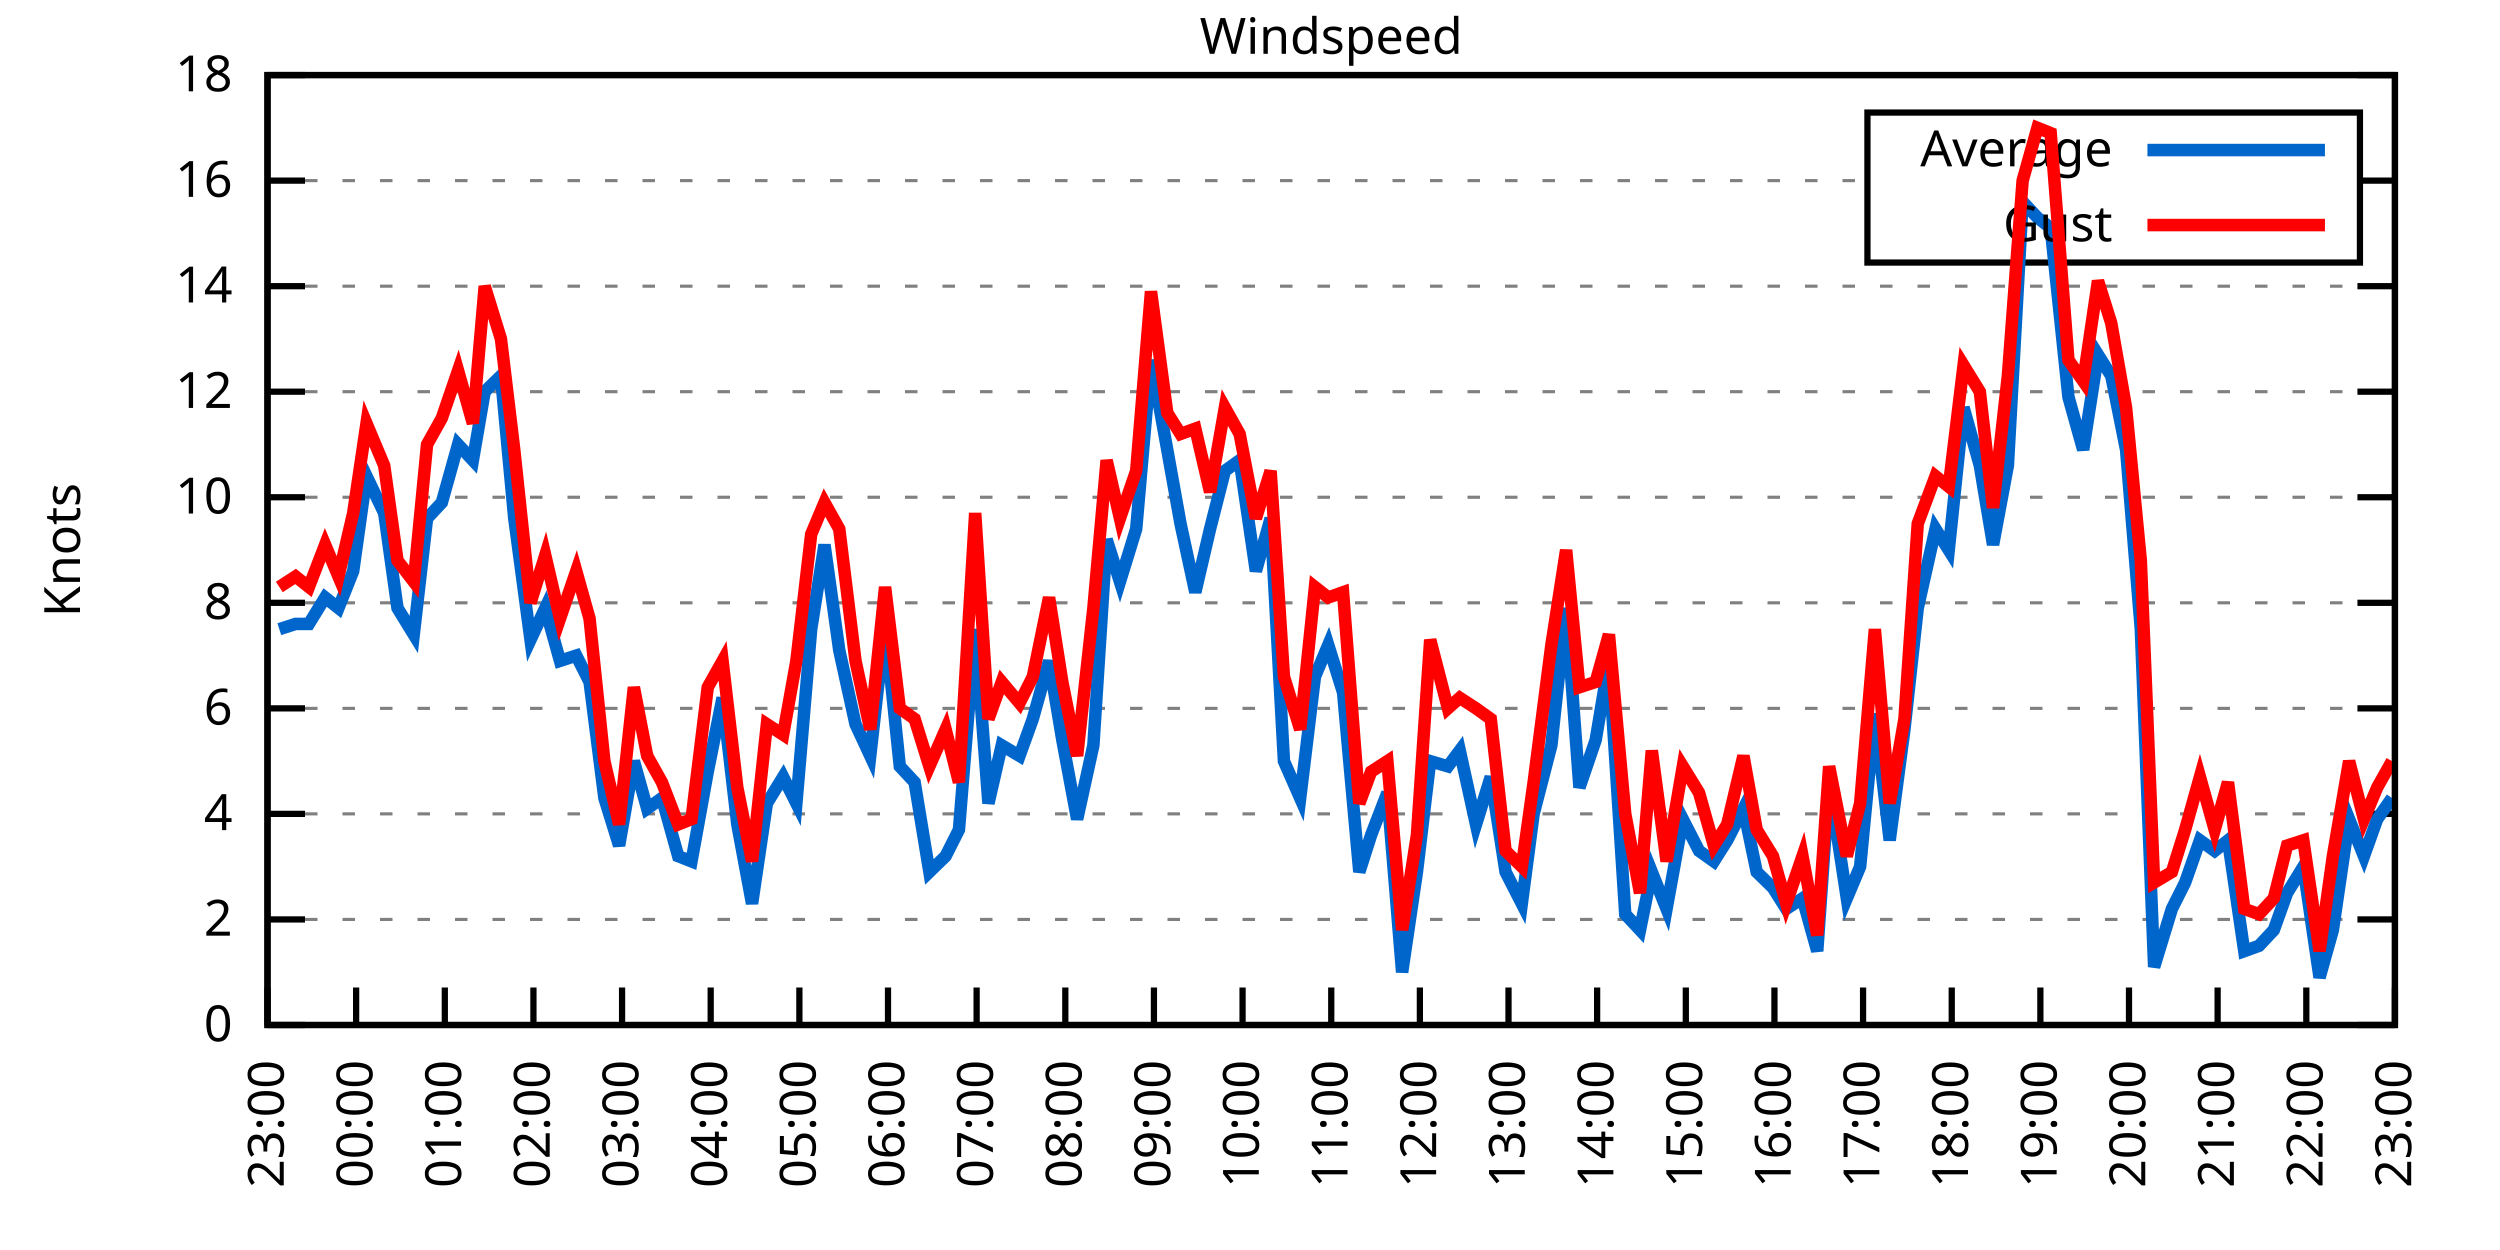
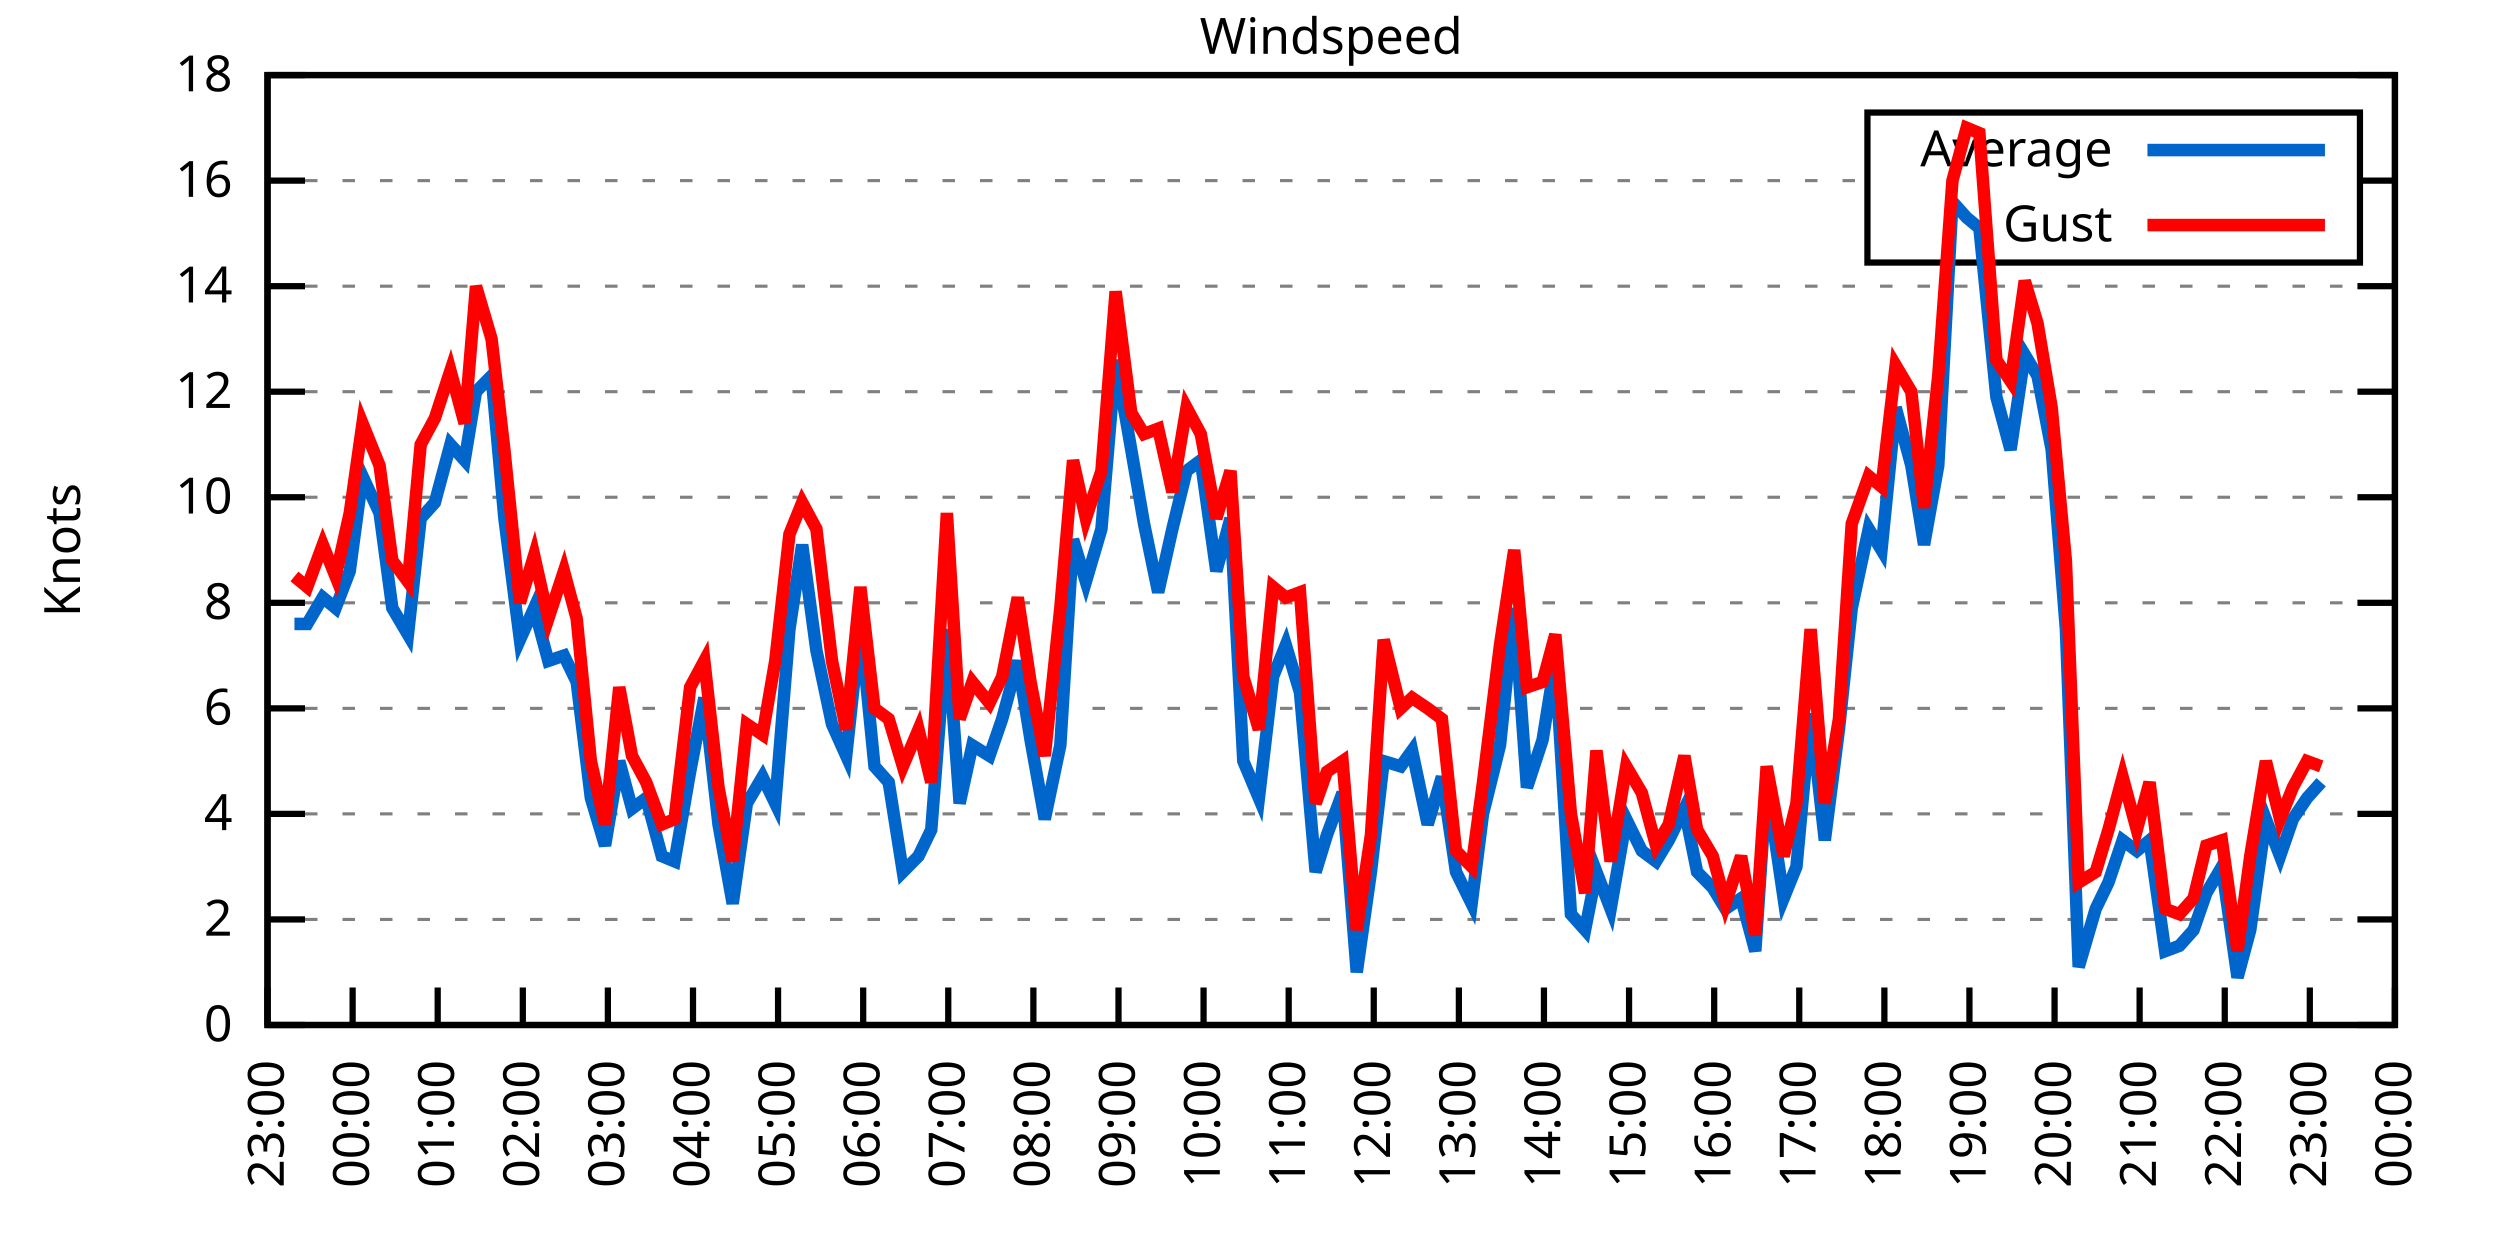
<svg xmlns="http://www.w3.org/2000/svg" xmlns:xlink="http://www.w3.org/1999/xlink" width="400" height="200" viewBox="0 0 400 200">
  <g id="gnuplot_canvas">
    <rect x="0" y="0" width="400" height="200" fill="none" />
    <defs>
      <circle id="gpDot" r="0.5" stroke-width="0.5" stroke="currentColor" />
      <path id="gpPt0" stroke-width="0.333" stroke="currentColor" d="M-1,0 h2 M0,-1 v2" />
      <path id="gpPt1" stroke-width="0.333" stroke="currentColor" d="M-1,-1 L1,1 M1,-1 L-1,1" />
      <path id="gpPt2" stroke-width="0.333" stroke="currentColor" d="M-1,0 L1,0 M0,-1 L0,1 M-1,-1 L1,1 M-1,1 L1,-1" />
      <rect id="gpPt3" stroke-width="0.333" stroke="currentColor" x="-1" y="-1" width="2" height="2" />
      <rect id="gpPt4" stroke-width="0.333" stroke="currentColor" fill="currentColor" x="-1" y="-1" width="2" height="2" />
      <circle id="gpPt5" stroke-width="0.333" stroke="currentColor" cx="0" cy="0" r="1" />
      <use xlink:href="#gpPt5" id="gpPt6" fill="currentColor" stroke="none" />
      <path id="gpPt7" stroke-width="0.333" stroke="currentColor" d="M0,-1.33 L-1.33,0.67 L1.33,0.67 z" />
      <use xlink:href="#gpPt7" id="gpPt8" fill="currentColor" stroke="none" />
      <use xlink:href="#gpPt7" id="gpPt9" stroke="currentColor" transform="rotate(180)" />
      <use xlink:href="#gpPt9" id="gpPt10" fill="currentColor" stroke="none" />
      <use xlink:href="#gpPt3" id="gpPt11" stroke="currentColor" transform="rotate(45)" />
      <use xlink:href="#gpPt11" id="gpPt12" fill="currentColor" stroke="none" />
      <path id="gpPt13" stroke-width="0.333" stroke="currentColor" d="M0,1.330 L1.265,0.411 L0.782,-1.067 L-0.782,-1.076 L-1.265,0.411 z" />
      <use xlink:href="#gpPt13" id="gpPt14" fill="currentColor" stroke="none" />
      <filter id="textbox" filterUnits="objectBoundingBox" x="0" y="0" height="1" width="1">
        <feFlood flood-color="white" flood-opacity="1" result="bgnd" />
        <feComposite in="SourceGraphic" in2="bgnd" operator="atop" />
      </filter>
      <filter id="greybox" filterUnits="objectBoundingBox" x="0" y="0" height="1" width="1">
        <feFlood flood-color="lightgrey" flood-opacity="1" result="grey" />
        <feComposite in="SourceGraphic" in2="grey" operator="atop" />
      </filter>
    </defs>
    <g fill="none" color="white" stroke="currentColor" stroke-width="1.00" stroke-linecap="butt" stroke-linejoin="miter">
</g>
    <g fill="none" color="black" stroke="currentColor" stroke-width="1.00" stroke-linecap="butt" stroke-linejoin="miter">
      <g stroke="none" shape-rendering="crispEdges">
        <polygon fill="rgb(255, 255, 255)" points="42.80,164.00 383.18,164.00 383.18,12.02 42.80,12.02 " />
      </g>
    </g>
    <g fill="none" color="black" stroke="currentColor" stroke-width="1.00" stroke-linecap="butt" stroke-linejoin="miter">
</g>
    <g fill="none" color="black" stroke="black" stroke-width="0.50" stroke-linecap="butt" stroke-linejoin="miter">
</g>
    <g fill="none" color="gray" stroke="currentColor" stroke-width="0.50" stroke-linecap="butt" stroke-linejoin="miter">
      <path stroke="gray" stroke-dasharray="2,4" class="gridline" d="M42.80,164.00 L383.19,164.00  " />
    </g>
    <g fill="none" color="gray" stroke="gray" stroke-width="1.00" stroke-linecap="butt" stroke-linejoin="miter">
</g>
    <g fill="none" color="black" stroke="currentColor" stroke-width="1.00" stroke-linecap="butt" stroke-linejoin="miter">
      <path stroke="black" d="M42.80,164.00 L48.80,164.00 M383.19,164.00 L377.19,164.00  " />
      <g transform="translate(37.20,166.60)" stroke="none" fill="black" font-family="Sans" font-size="8.00" text-anchor="end">
        <text>
          <tspan font-family="Sans"> 0</tspan>
        </text>
      </g>
    </g>
    <g fill="none" color="black" stroke="currentColor" stroke-width="1.00" stroke-linecap="butt" stroke-linejoin="miter">
</g>
    <g fill="none" color="black" stroke="black" stroke-width="0.50" stroke-linecap="butt" stroke-linejoin="miter">
</g>
    <g fill="none" color="gray" stroke="currentColor" stroke-width="0.50" stroke-linecap="butt" stroke-linejoin="miter">
      <path stroke="gray" stroke-dasharray="2,4" class="gridline" d="M42.80,147.11 L383.19,147.11  " />
    </g>
    <g fill="none" color="gray" stroke="gray" stroke-width="1.00" stroke-linecap="butt" stroke-linejoin="miter">
</g>
    <g fill="none" color="black" stroke="currentColor" stroke-width="1.00" stroke-linecap="butt" stroke-linejoin="miter">
      <path stroke="black" d="M42.80,147.11 L48.80,147.11 M383.19,147.11 L377.19,147.11  " />
      <g transform="translate(37.20,149.71)" stroke="none" fill="black" font-family="Sans" font-size="8.00" text-anchor="end">
        <text>
          <tspan font-family="Sans"> 2</tspan>
        </text>
      </g>
    </g>
    <g fill="none" color="black" stroke="currentColor" stroke-width="1.00" stroke-linecap="butt" stroke-linejoin="miter">
</g>
    <g fill="none" color="black" stroke="black" stroke-width="0.50" stroke-linecap="butt" stroke-linejoin="miter">
</g>
    <g fill="none" color="gray" stroke="currentColor" stroke-width="0.50" stroke-linecap="butt" stroke-linejoin="miter">
      <path stroke="gray" stroke-dasharray="2,4" class="gridline" d="M42.80,130.22 L383.19,130.22  " />
    </g>
    <g fill="none" color="gray" stroke="gray" stroke-width="1.00" stroke-linecap="butt" stroke-linejoin="miter">
</g>
    <g fill="none" color="black" stroke="currentColor" stroke-width="1.00" stroke-linecap="butt" stroke-linejoin="miter">
      <path stroke="black" d="M42.80,130.22 L48.80,130.22 M383.19,130.22 L377.19,130.22  " />
      <g transform="translate(37.20,132.82)" stroke="none" fill="black" font-family="Sans" font-size="8.00" text-anchor="end">
        <text>
          <tspan font-family="Sans"> 4</tspan>
        </text>
      </g>
    </g>
    <g fill="none" color="black" stroke="currentColor" stroke-width="1.00" stroke-linecap="butt" stroke-linejoin="miter">
</g>
    <g fill="none" color="black" stroke="black" stroke-width="0.50" stroke-linecap="butt" stroke-linejoin="miter">
</g>
    <g fill="none" color="gray" stroke="currentColor" stroke-width="0.50" stroke-linecap="butt" stroke-linejoin="miter">
      <path stroke="gray" stroke-dasharray="2,4" class="gridline" d="M42.80,113.34 L383.19,113.34  " />
    </g>
    <g fill="none" color="gray" stroke="gray" stroke-width="1.00" stroke-linecap="butt" stroke-linejoin="miter">
</g>
    <g fill="none" color="black" stroke="currentColor" stroke-width="1.00" stroke-linecap="butt" stroke-linejoin="miter">
      <path stroke="black" d="M42.80,113.34 L48.80,113.34 M383.19,113.34 L377.19,113.34  " />
      <g transform="translate(37.20,115.94)" stroke="none" fill="black" font-family="Sans" font-size="8.00" text-anchor="end">
        <text>
          <tspan font-family="Sans"> 6</tspan>
        </text>
      </g>
    </g>
    <g fill="none" color="black" stroke="currentColor" stroke-width="1.00" stroke-linecap="butt" stroke-linejoin="miter">
</g>
    <g fill="none" color="black" stroke="black" stroke-width="0.50" stroke-linecap="butt" stroke-linejoin="miter">
</g>
    <g fill="none" color="gray" stroke="currentColor" stroke-width="0.50" stroke-linecap="butt" stroke-linejoin="miter">
      <path stroke="gray" stroke-dasharray="2,4" class="gridline" d="M42.80,96.45 L383.19,96.45  " />
    </g>
    <g fill="none" color="gray" stroke="gray" stroke-width="1.00" stroke-linecap="butt" stroke-linejoin="miter">
</g>
    <g fill="none" color="black" stroke="currentColor" stroke-width="1.00" stroke-linecap="butt" stroke-linejoin="miter">
      <path stroke="black" d="M42.80,96.45 L48.80,96.45 M383.19,96.45 L377.19,96.45  " />
      <g transform="translate(37.20,99.05)" stroke="none" fill="black" font-family="Sans" font-size="8.00" text-anchor="end">
        <text>
          <tspan font-family="Sans"> 8</tspan>
        </text>
      </g>
    </g>
    <g fill="none" color="black" stroke="currentColor" stroke-width="1.00" stroke-linecap="butt" stroke-linejoin="miter">
</g>
    <g fill="none" color="black" stroke="black" stroke-width="0.50" stroke-linecap="butt" stroke-linejoin="miter">
</g>
    <g fill="none" color="gray" stroke="currentColor" stroke-width="0.50" stroke-linecap="butt" stroke-linejoin="miter">
      <path stroke="gray" stroke-dasharray="2,4" class="gridline" d="M42.80,79.56 L383.19,79.56  " />
    </g>
    <g fill="none" color="gray" stroke="gray" stroke-width="1.00" stroke-linecap="butt" stroke-linejoin="miter">
</g>
    <g fill="none" color="black" stroke="currentColor" stroke-width="1.00" stroke-linecap="butt" stroke-linejoin="miter">
      <path stroke="black" d="M42.80,79.56 L48.80,79.56 M383.19,79.56 L377.19,79.56  " />
      <g transform="translate(37.20,82.16)" stroke="none" fill="black" font-family="Sans" font-size="8.00" text-anchor="end">
        <text>
          <tspan font-family="Sans"> 10</tspan>
        </text>
      </g>
    </g>
    <g fill="none" color="black" stroke="currentColor" stroke-width="1.00" stroke-linecap="butt" stroke-linejoin="miter">
</g>
    <g fill="none" color="black" stroke="black" stroke-width="0.50" stroke-linecap="butt" stroke-linejoin="miter">
</g>
    <g fill="none" color="gray" stroke="currentColor" stroke-width="0.50" stroke-linecap="butt" stroke-linejoin="miter">
      <path stroke="gray" stroke-dasharray="2,4" class="gridline" d="M42.80,62.67 L383.19,62.67  " />
    </g>
    <g fill="none" color="gray" stroke="gray" stroke-width="1.00" stroke-linecap="butt" stroke-linejoin="miter">
</g>
    <g fill="none" color="black" stroke="currentColor" stroke-width="1.00" stroke-linecap="butt" stroke-linejoin="miter">
      <path stroke="black" d="M42.80,62.67 L48.80,62.67 M383.19,62.67 L377.19,62.67  " />
      <g transform="translate(37.20,65.27)" stroke="none" fill="black" font-family="Sans" font-size="8.00" text-anchor="end">
        <text>
          <tspan font-family="Sans"> 12</tspan>
        </text>
      </g>
    </g>
    <g fill="none" color="black" stroke="currentColor" stroke-width="1.00" stroke-linecap="butt" stroke-linejoin="miter">
</g>
    <g fill="none" color="black" stroke="black" stroke-width="0.50" stroke-linecap="butt" stroke-linejoin="miter">
</g>
    <g fill="none" color="gray" stroke="currentColor" stroke-width="0.50" stroke-linecap="butt" stroke-linejoin="miter">
      <path stroke="gray" stroke-dasharray="2,4" class="gridline" d="M42.80,45.79 L383.19,45.79  " />
    </g>
    <g fill="none" color="gray" stroke="gray" stroke-width="1.00" stroke-linecap="butt" stroke-linejoin="miter">
</g>
    <g fill="none" color="black" stroke="currentColor" stroke-width="1.00" stroke-linecap="butt" stroke-linejoin="miter">
      <path stroke="black" d="M42.80,45.79 L48.80,45.79 M383.19,45.79 L377.19,45.79  " />
      <g transform="translate(37.20,48.39)" stroke="none" fill="black" font-family="Sans" font-size="8.00" text-anchor="end">
        <text>
          <tspan font-family="Sans"> 14</tspan>
        </text>
      </g>
    </g>
    <g fill="none" color="black" stroke="currentColor" stroke-width="1.00" stroke-linecap="butt" stroke-linejoin="miter">
</g>
    <g fill="none" color="black" stroke="black" stroke-width="0.50" stroke-linecap="butt" stroke-linejoin="miter">
</g>
    <g fill="none" color="gray" stroke="currentColor" stroke-width="0.50" stroke-linecap="butt" stroke-linejoin="miter">
      <path stroke="gray" stroke-dasharray="2,4" class="gridline" d="M42.80,28.90 L298.79,28.90 M377.59,28.90 L383.19,28.90  " />
    </g>
    <g fill="none" color="gray" stroke="gray" stroke-width="1.00" stroke-linecap="butt" stroke-linejoin="miter">
</g>
    <g fill="none" color="black" stroke="currentColor" stroke-width="1.00" stroke-linecap="butt" stroke-linejoin="miter">
      <path stroke="black" d="M42.80,28.90 L48.80,28.90 M383.19,28.90 L377.19,28.90  " />
      <g transform="translate(37.20,31.50)" stroke="none" fill="black" font-family="Sans" font-size="8.00" text-anchor="end">
        <text>
          <tspan font-family="Sans"> 16</tspan>
        </text>
      </g>
    </g>
    <g fill="none" color="black" stroke="currentColor" stroke-width="1.00" stroke-linecap="butt" stroke-linejoin="miter">
</g>
    <g fill="none" color="black" stroke="black" stroke-width="0.50" stroke-linecap="butt" stroke-linejoin="miter">
</g>
    <g fill="none" color="gray" stroke="currentColor" stroke-width="0.50" stroke-linecap="butt" stroke-linejoin="miter">
      <path stroke="gray" stroke-dasharray="2,4" class="gridline" d="M42.80,12.01 L383.19,12.01  " />
    </g>
    <g fill="none" color="gray" stroke="gray" stroke-width="1.00" stroke-linecap="butt" stroke-linejoin="miter">
</g>
    <g fill="none" color="black" stroke="currentColor" stroke-width="1.00" stroke-linecap="butt" stroke-linejoin="miter">
      <path stroke="black" d="M42.80,12.01 L48.80,12.01 M383.19,12.01 L377.19,12.01  " />
      <g transform="translate(37.20,14.61)" stroke="none" fill="black" font-family="Sans" font-size="8.00" text-anchor="end">
        <text>
          <tspan font-family="Sans"> 18</tspan>
        </text>
      </g>
    </g>
    <g fill="none" color="black" stroke="currentColor" stroke-width="1.00" stroke-linecap="butt" stroke-linejoin="miter">
      <path stroke="black" d="M42.80,164.00 L42.80,158.00  " />
      <g transform="translate(45.40,169.60) rotate(270.00)" stroke="none" fill="black" font-family="Sans" font-size="8.00" text-anchor="end">
        <text>
          <tspan font-family="Sans">23:00</tspan>
        </text>
      </g>
    </g>
    <g fill="none" color="black" stroke="currentColor" stroke-width="1.00" stroke-linecap="butt" stroke-linejoin="miter">
-       <path stroke="black" d="M56.98,164.00 L56.98,158.00  " />
-       <g transform="translate(59.58,169.60) rotate(270.00)" stroke="none" fill="black" font-family="Sans" font-size="8.00" text-anchor="end">
+       <path stroke="black" d="M56.42,164.00 L56.42,158.00  " />
+       <g transform="translate(59.02,169.60) rotate(270.00)" stroke="none" fill="black" font-family="Sans" font-size="8.00" text-anchor="end">
        <text>
          <tspan font-family="Sans">00:00</tspan>
        </text>
      </g>
    </g>
    <g fill="none" color="black" stroke="currentColor" stroke-width="1.00" stroke-linecap="butt" stroke-linejoin="miter">
-       <path stroke="black" d="M71.17,164.00 L71.17,158.00  " />
-       <g transform="translate(73.77,169.60) rotate(270.00)" stroke="none" fill="black" font-family="Sans" font-size="8.00" text-anchor="end">
+       <path stroke="black" d="M70.03,164.00 L70.03,158.00  " />
+       <g transform="translate(72.63,169.60) rotate(270.00)" stroke="none" fill="black" font-family="Sans" font-size="8.00" text-anchor="end">
        <text>
          <tspan font-family="Sans">01:00</tspan>
        </text>
      </g>
    </g>
    <g fill="none" color="black" stroke="currentColor" stroke-width="1.00" stroke-linecap="butt" stroke-linejoin="miter">
-       <path stroke="black" d="M85.35,164.00 L85.35,158.00  " />
-       <g transform="translate(87.95,169.60) rotate(270.00)" stroke="none" fill="black" font-family="Sans" font-size="8.00" text-anchor="end">
+       <path stroke="black" d="M83.65,164.00 L83.65,158.00  " />
+       <g transform="translate(86.25,169.60) rotate(270.00)" stroke="none" fill="black" font-family="Sans" font-size="8.00" text-anchor="end">
        <text>
          <tspan font-family="Sans">02:00</tspan>
        </text>
      </g>
    </g>
    <g fill="none" color="black" stroke="currentColor" stroke-width="1.00" stroke-linecap="butt" stroke-linejoin="miter">
-       <path stroke="black" d="M99.53,164.00 L99.53,158.00  " />
-       <g transform="translate(102.13,169.60) rotate(270.00)" stroke="none" fill="black" font-family="Sans" font-size="8.00" text-anchor="end">
+       <path stroke="black" d="M97.26,164.00 L97.26,158.00  " />
+       <g transform="translate(99.86,169.60) rotate(270.00)" stroke="none" fill="black" font-family="Sans" font-size="8.00" text-anchor="end">
        <text>
          <tspan font-family="Sans">03:00</tspan>
        </text>
      </g>
    </g>
    <g fill="none" color="black" stroke="currentColor" stroke-width="1.00" stroke-linecap="butt" stroke-linejoin="miter">
-       <path stroke="black" d="M113.71,164.00 L113.71,158.00  " />
-       <g transform="translate(116.31,169.60) rotate(270.00)" stroke="none" fill="black" font-family="Sans" font-size="8.00" text-anchor="end">
+       <path stroke="black" d="M110.88,164.00 L110.88,158.00  " />
+       <g transform="translate(113.48,169.60) rotate(270.00)" stroke="none" fill="black" font-family="Sans" font-size="8.00" text-anchor="end">
        <text>
          <tspan font-family="Sans">04:00</tspan>
        </text>
      </g>
    </g>
    <g fill="none" color="black" stroke="currentColor" stroke-width="1.00" stroke-linecap="butt" stroke-linejoin="miter">
-       <path stroke="black" d="M127.90,164.00 L127.90,158.00  " />
-       <g transform="translate(130.50,169.60) rotate(270.00)" stroke="none" fill="black" font-family="Sans" font-size="8.00" text-anchor="end">
+       <path stroke="black" d="M124.49,164.00 L124.49,158.00  " />
+       <g transform="translate(127.09,169.60) rotate(270.00)" stroke="none" fill="black" font-family="Sans" font-size="8.00" text-anchor="end">
        <text>
          <tspan font-family="Sans">05:00</tspan>
        </text>
      </g>
    </g>
    <g fill="none" color="black" stroke="currentColor" stroke-width="1.00" stroke-linecap="butt" stroke-linejoin="miter">
-       <path stroke="black" d="M142.08,164.00 L142.08,158.00  " />
-       <g transform="translate(144.68,169.60) rotate(270.00)" stroke="none" fill="black" font-family="Sans" font-size="8.00" text-anchor="end">
+       <path stroke="black" d="M138.11,164.00 L138.11,158.00  " />
+       <g transform="translate(140.71,169.60) rotate(270.00)" stroke="none" fill="black" font-family="Sans" font-size="8.00" text-anchor="end">
        <text>
          <tspan font-family="Sans">06:00</tspan>
        </text>
      </g>
    </g>
    <g fill="none" color="black" stroke="currentColor" stroke-width="1.00" stroke-linecap="butt" stroke-linejoin="miter">
-       <path stroke="black" d="M156.26,164.00 L156.26,158.00  " />
-       <g transform="translate(158.86,169.60) rotate(270.00)" stroke="none" fill="black" font-family="Sans" font-size="8.00" text-anchor="end">
+       <path stroke="black" d="M151.72,164.00 L151.72,158.00  " />
+       <g transform="translate(154.32,169.60) rotate(270.00)" stroke="none" fill="black" font-family="Sans" font-size="8.00" text-anchor="end">
        <text>
          <tspan font-family="Sans">07:00</tspan>
        </text>
      </g>
    </g>
    <g fill="none" color="black" stroke="currentColor" stroke-width="1.00" stroke-linecap="butt" stroke-linejoin="miter">
-       <path stroke="black" d="M170.45,164.00 L170.45,158.00  " />
-       <g transform="translate(173.05,169.60) rotate(270.00)" stroke="none" fill="black" font-family="Sans" font-size="8.00" text-anchor="end">
+       <path stroke="black" d="M165.34,164.00 L165.34,158.00  " />
+       <g transform="translate(167.94,169.60) rotate(270.00)" stroke="none" fill="black" font-family="Sans" font-size="8.00" text-anchor="end">
        <text>
          <tspan font-family="Sans">08:00</tspan>
        </text>
      </g>
    </g>
    <g fill="none" color="black" stroke="currentColor" stroke-width="1.00" stroke-linecap="butt" stroke-linejoin="miter">
-       <path stroke="black" d="M184.63,164.00 L184.63,158.00  " />
-       <g transform="translate(187.23,169.60) rotate(270.00)" stroke="none" fill="black" font-family="Sans" font-size="8.00" text-anchor="end">
+       <path stroke="black" d="M178.96,164.00 L178.96,158.00  " />
+       <g transform="translate(181.56,169.60) rotate(270.00)" stroke="none" fill="black" font-family="Sans" font-size="8.00" text-anchor="end">
        <text>
          <tspan font-family="Sans">09:00</tspan>
        </text>
      </g>
    </g>
    <g fill="none" color="black" stroke="currentColor" stroke-width="1.00" stroke-linecap="butt" stroke-linejoin="miter">
-       <path stroke="black" d="M198.81,164.00 L198.81,158.00  " />
-       <g transform="translate(201.41,169.60) rotate(270.00)" stroke="none" fill="black" font-family="Sans" font-size="8.00" text-anchor="end">
+       <path stroke="black" d="M192.57,164.00 L192.57,158.00  " />
+       <g transform="translate(195.17,169.60) rotate(270.00)" stroke="none" fill="black" font-family="Sans" font-size="8.00" text-anchor="end">
        <text>
          <tspan font-family="Sans">10:00</tspan>
        </text>
      </g>
    </g>
    <g fill="none" color="black" stroke="currentColor" stroke-width="1.00" stroke-linecap="butt" stroke-linejoin="miter">
-       <path stroke="black" d="M213.00,164.00 L213.00,158.00  " />
-       <g transform="translate(215.60,169.60) rotate(270.00)" stroke="none" fill="black" font-family="Sans" font-size="8.00" text-anchor="end">
+       <path stroke="black" d="M206.19,164.00 L206.19,158.00  " />
+       <g transform="translate(208.79,169.60) rotate(270.00)" stroke="none" fill="black" font-family="Sans" font-size="8.00" text-anchor="end">
        <text>
          <tspan font-family="Sans">11:00</tspan>
        </text>
      </g>
    </g>
    <g fill="none" color="black" stroke="currentColor" stroke-width="1.00" stroke-linecap="butt" stroke-linejoin="miter">
-       <path stroke="black" d="M227.18,164.00 L227.18,158.00  " />
-       <g transform="translate(229.78,169.60) rotate(270.00)" stroke="none" fill="black" font-family="Sans" font-size="8.00" text-anchor="end">
+       <path stroke="black" d="M219.80,164.00 L219.80,158.00  " />
+       <g transform="translate(222.40,169.60) rotate(270.00)" stroke="none" fill="black" font-family="Sans" font-size="8.00" text-anchor="end">
        <text>
          <tspan font-family="Sans">12:00</tspan>
        </text>
      </g>
    </g>
    <g fill="none" color="black" stroke="currentColor" stroke-width="1.00" stroke-linecap="butt" stroke-linejoin="miter">
-       <path stroke="black" d="M241.36,164.00 L241.36,158.00  " />
-       <g transform="translate(243.96,169.60) rotate(270.00)" stroke="none" fill="black" font-family="Sans" font-size="8.00" text-anchor="end">
+       <path stroke="black" d="M233.42,164.00 L233.42,158.00  " />
+       <g transform="translate(236.02,169.60) rotate(270.00)" stroke="none" fill="black" font-family="Sans" font-size="8.00" text-anchor="end">
        <text>
          <tspan font-family="Sans">13:00</tspan>
        </text>
      </g>
    </g>
    <g fill="none" color="black" stroke="currentColor" stroke-width="1.00" stroke-linecap="butt" stroke-linejoin="miter">
-       <path stroke="black" d="M255.54,164.00 L255.54,158.00  " />
-       <g transform="translate(258.14,169.60) rotate(270.00)" stroke="none" fill="black" font-family="Sans" font-size="8.00" text-anchor="end">
+       <path stroke="black" d="M247.03,164.00 L247.03,158.00  " />
+       <g transform="translate(249.63,169.60) rotate(270.00)" stroke="none" fill="black" font-family="Sans" font-size="8.00" text-anchor="end">
        <text>
          <tspan font-family="Sans">14:00</tspan>
        </text>
      </g>
    </g>
    <g fill="none" color="black" stroke="currentColor" stroke-width="1.00" stroke-linecap="butt" stroke-linejoin="miter">
-       <path stroke="black" d="M269.73,164.00 L269.73,158.00  " />
-       <g transform="translate(272.33,169.60) rotate(270.00)" stroke="none" fill="black" font-family="Sans" font-size="8.00" text-anchor="end">
+       <path stroke="black" d="M260.65,164.00 L260.65,158.00  " />
+       <g transform="translate(263.25,169.60) rotate(270.00)" stroke="none" fill="black" font-family="Sans" font-size="8.00" text-anchor="end">
        <text>
          <tspan font-family="Sans">15:00</tspan>
        </text>
      </g>
    </g>
    <g fill="none" color="black" stroke="currentColor" stroke-width="1.00" stroke-linecap="butt" stroke-linejoin="miter">
-       <path stroke="black" d="M283.91,164.00 L283.91,158.00  " />
-       <g transform="translate(286.51,169.60) rotate(270.00)" stroke="none" fill="black" font-family="Sans" font-size="8.00" text-anchor="end">
+       <path stroke="black" d="M274.27,164.00 L274.27,158.00  " />
+       <g transform="translate(276.87,169.60) rotate(270.00)" stroke="none" fill="black" font-family="Sans" font-size="8.00" text-anchor="end">
        <text>
          <tspan font-family="Sans">16:00</tspan>
        </text>
      </g>
    </g>
    <g fill="none" color="black" stroke="currentColor" stroke-width="1.00" stroke-linecap="butt" stroke-linejoin="miter">
-       <path stroke="black" d="M298.09,164.00 L298.09,158.00  " />
-       <g transform="translate(300.69,169.60) rotate(270.00)" stroke="none" fill="black" font-family="Sans" font-size="8.00" text-anchor="end">
+       <path stroke="black" d="M287.88,164.00 L287.88,158.00  " />
+       <g transform="translate(290.48,169.60) rotate(270.00)" stroke="none" fill="black" font-family="Sans" font-size="8.00" text-anchor="end">
        <text>
          <tspan font-family="Sans">17:00</tspan>
        </text>
      </g>
    </g>
    <g fill="none" color="black" stroke="currentColor" stroke-width="1.00" stroke-linecap="butt" stroke-linejoin="miter">
-       <path stroke="black" d="M312.28,164.00 L312.28,158.00  " />
-       <g transform="translate(314.88,169.60) rotate(270.00)" stroke="none" fill="black" font-family="Sans" font-size="8.00" text-anchor="end">
+       <path stroke="black" d="M301.50,164.00 L301.50,158.00  " />
+       <g transform="translate(304.10,169.60) rotate(270.00)" stroke="none" fill="black" font-family="Sans" font-size="8.00" text-anchor="end">
        <text>
          <tspan font-family="Sans">18:00</tspan>
        </text>
      </g>
    </g>
    <g fill="none" color="black" stroke="currentColor" stroke-width="1.00" stroke-linecap="butt" stroke-linejoin="miter">
-       <path stroke="black" d="M326.46,164.00 L326.46,158.00  " />
-       <g transform="translate(329.06,169.60) rotate(270.00)" stroke="none" fill="black" font-family="Sans" font-size="8.00" text-anchor="end">
+       <path stroke="black" d="M315.11,164.00 L315.11,158.00  " />
+       <g transform="translate(317.71,169.60) rotate(270.00)" stroke="none" fill="black" font-family="Sans" font-size="8.00" text-anchor="end">
        <text>
          <tspan font-family="Sans">19:00</tspan>
        </text>
      </g>
    </g>
    <g fill="none" color="black" stroke="currentColor" stroke-width="1.00" stroke-linecap="butt" stroke-linejoin="miter">
-       <path stroke="black" d="M340.64,164.00 L340.64,158.00  " />
-       <g transform="translate(343.24,169.60) rotate(270.00)" stroke="none" fill="black" font-family="Sans" font-size="8.00" text-anchor="end">
+       <path stroke="black" d="M328.73,164.00 L328.73,158.00  " />
+       <g transform="translate(331.33,169.60) rotate(270.00)" stroke="none" fill="black" font-family="Sans" font-size="8.00" text-anchor="end">
        <text>
          <tspan font-family="Sans">20:00</tspan>
        </text>
      </g>
    </g>
    <g fill="none" color="black" stroke="currentColor" stroke-width="1.00" stroke-linecap="butt" stroke-linejoin="miter">
-       <path stroke="black" d="M354.82,164.00 L354.82,158.00  " />
-       <g transform="translate(357.42,169.60) rotate(270.00)" stroke="none" fill="black" font-family="Sans" font-size="8.00" text-anchor="end">
+       <path stroke="black" d="M342.34,164.00 L342.34,158.00  " />
+       <g transform="translate(344.94,169.60) rotate(270.00)" stroke="none" fill="black" font-family="Sans" font-size="8.00" text-anchor="end">
        <text>
          <tspan font-family="Sans">21:00</tspan>
        </text>
      </g>
    </g>
    <g fill="none" color="black" stroke="currentColor" stroke-width="1.00" stroke-linecap="butt" stroke-linejoin="miter">
-       <path stroke="black" d="M369.01,164.00 L369.01,158.00  " />
-       <g transform="translate(371.61,169.60) rotate(270.00)" stroke="none" fill="black" font-family="Sans" font-size="8.00" text-anchor="end">
+       <path stroke="black" d="M355.96,164.00 L355.96,158.00  " />
+       <g transform="translate(358.56,169.60) rotate(270.00)" stroke="none" fill="black" font-family="Sans" font-size="8.00" text-anchor="end">
        <text>
          <tspan font-family="Sans">22:00</tspan>
+         </text>
+       </g>
+     </g>
+     <g fill="none" color="black" stroke="currentColor" stroke-width="1.00" stroke-linecap="butt" stroke-linejoin="miter">
+       <path stroke="black" d="M369.57,164.00 L369.57,158.00  " />
+       <g transform="translate(372.17,169.60) rotate(270.00)" stroke="none" fill="black" font-family="Sans" font-size="8.00" text-anchor="end">
+         <text>
+           <tspan font-family="Sans">23:00</tspan>
        </text>
      </g>
    </g>
    <g fill="none" color="black" stroke="currentColor" stroke-width="1.00" stroke-linecap="butt" stroke-linejoin="miter">
      <path stroke="black" d="M383.19,164.00 L383.19,158.00  " />
      <g transform="translate(385.79,169.60) rotate(270.00)" stroke="none" fill="black" font-family="Sans" font-size="8.00" text-anchor="end">
        <text>
-           <tspan font-family="Sans">23:00</tspan>
+           <tspan font-family="Sans">00:00</tspan>
        </text>
      </g>
    </g>
    <g fill="none" color="black" stroke="currentColor" stroke-width="1.00" stroke-linecap="butt" stroke-linejoin="miter">
</g>
    <g fill="none" color="black" stroke="currentColor" stroke-width="1.00" stroke-linecap="butt" stroke-linejoin="miter">
      <path stroke="black" d="M42.80,12.01 L42.80,164.00 L383.19,164.00 L383.19,12.01 L42.80,12.01 Z  " />
    </g>
    <g fill="none" color="black" stroke="currentColor" stroke-width="1.00" stroke-linecap="butt" stroke-linejoin="miter">
</g>
    <g fill="none" color="black" stroke="currentColor" stroke-width="1.00" stroke-linecap="butt" stroke-linejoin="miter">
      <path stroke="black" d="M298.79,42.01 L298.79,18.01 L377.59,18.01 L377.59,42.01 L298.79,42.01 Z  " />
    </g>
    <g id="Windspeed_plot_1">
      <g fill="none" color="white" stroke="black" stroke-width="2.00" stroke-linecap="butt" stroke-linejoin="miter">
</g>
      <g fill="none" color="black" stroke="currentColor" stroke-width="2.00" stroke-linecap="butt" stroke-linejoin="miter">
        <g transform="translate(337.99,26.61)" stroke="none" fill="black" font-family="Sans" font-size="8.00" text-anchor="end">
          <text>
            <tspan font-family="Sans">Average</tspan>
          </text>
        </g>
      </g>
      <g fill="none" color="black" stroke="currentColor" stroke-width="2.00" stroke-linecap="butt" stroke-linejoin="miter">
-         <path stroke="rgb(  0, 102, 204)" d="M343.59,24.01 L371.99,24.01 M44.69,100.67 L47.29,99.83 L49.42,99.83 L52.02,95.60 L54.15,97.29 L56.51,91.38   L58.64,76.18 L61.47,82.09 L63.60,97.29 L66.20,101.52 L68.33,82.94 L70.69,80.41 L73.29,71.12 L75.66,73.65   L77.55,62.67 L80.15,60.14 L82.28,82.94 L84.88,102.36 L87.24,97.29 L89.60,105.74 L92.20,104.89 L94.33,109.11   L96.70,127.69 L99.06,135.29 L101.42,121.78 L103.55,129.38 L105.91,127.69 L108.51,136.98 L110.64,137.82 L113.24,123.47   L115.61,111.65 L117.97,131.91 L120.33,144.58 L122.70,128.54 L125.30,124.31 L127.42,128.54 L129.79,100.67 L131.92,87.16   L134.28,104.05 L136.88,115.87 L139.24,120.94 L141.61,99.83 L143.97,122.62 L146.34,125.16 L148.70,139.51 L151.30,136.98   L153.43,132.76 L156.03,100.67 L158.15,128.54 L160.28,119.25 L163.12,120.94 L165.25,115.03 L167.85,105.74 L169.97,118.40   L172.34,131.07 L174.94,119.25 L177.06,86.32 L179.19,93.07 L181.79,84.63 L184.16,57.61 L186.76,71.96 L188.88,83.78   L191.25,94.76 L193.61,84.63 L195.98,75.34 L198.34,73.65 L200.94,91.38 L203.30,82.94 L205.43,121.78 L208.03,127.69   L210.39,108.27 L212.52,103.20 L214.89,110.80 L217.49,139.51 L219.38,133.60 L221.98,126.85 L224.34,155.56 L226.71,139.51   L228.83,121.78 L231.67,122.62 L233.56,120.09 L236.16,131.91 L238.52,124.31 L240.89,139.51 L243.49,144.58 L245.38,130.22   L248.22,119.25 L250.58,97.29 L252.71,126.00 L255.31,118.40 L257.43,105.74 L260.04,146.27 L262.40,148.80 L264.29,139.51   L266.65,145.42 L269.25,131.07 L271.85,136.14 L274.22,137.82 L276.35,134.45 L278.95,129.38 L281.07,139.51 L283.67,142.05   L285.80,145.42 L288.40,143.73 L290.76,152.18 L292.66,125.16 L295.49,143.73 L297.62,138.67 L299.98,114.18 L302.35,134.45   L304.71,116.71 L306.84,97.29 L309.68,84.63 L311.80,88.00 L314.17,65.21 L316.77,74.49 L318.89,87.16 L321.26,74.49   L323.62,32.28 L325.99,34.81 L328.11,36.50 L330.95,63.52 L333.31,71.96 L335.68,56.76 L337.80,60.14 L340.17,71.96   L342.53,100.67 L344.66,154.71 L347.50,145.42 L349.62,141.20 L351.99,134.45 L354.35,136.14 L356.48,134.45 L359.08,152.18   L361.44,151.33 L363.81,148.80 L365.93,142.89 L368.53,138.67 L371.13,156.40 L373.26,148.80 L375.86,131.07 L378.23,136.98   L380.35,131.07 L382.72,127.69  " />
+         <path stroke="rgb(  0, 102, 204)" d="M343.59,24.01 L371.99,24.01 M47.11,99.83 L49.15,99.83 L51.65,95.60 L53.69,97.29 L55.96,91.38 L58.00,76.18   L60.73,82.09 L62.77,97.29 L65.27,101.52 L67.31,82.94 L69.58,80.41 L72.07,71.12 L74.34,73.65 L76.16,62.67   L78.65,60.14 L80.70,82.94 L83.19,102.36 L85.46,97.29 L87.73,105.74 L90.23,104.89 L92.27,109.11 L94.54,127.69   L96.81,135.29 L99.08,121.78 L101.12,129.38 L103.39,127.69 L105.89,136.98 L107.93,137.82 L110.42,123.47 L112.69,111.65   L114.96,131.91 L117.23,144.58 L119.50,128.54 L122.00,124.31 L124.04,128.54 L126.31,100.67 L128.35,87.16 L130.62,104.05   L133.12,115.87 L135.39,120.94 L137.66,99.83 L139.92,122.62 L142.19,125.16 L144.46,139.51 L146.96,136.98 L149.00,132.76   L151.50,100.67 L153.54,128.54 L155.58,119.25 L158.31,120.94 L160.35,115.03 L162.84,105.74 L164.89,118.40 L167.16,131.07   L169.65,119.25 L171.69,86.32 L173.74,93.07 L176.23,84.63 L178.50,57.61 L181.00,71.96 L183.04,83.78 L185.31,94.76   L187.58,84.63 L189.85,75.34 L192.12,73.65 L194.61,91.38 L196.88,82.94 L198.93,121.78 L201.42,127.69 L203.69,108.27   L205.73,103.20 L208.00,110.80 L210.50,139.51 L212.31,133.60 L214.81,126.85 L217.08,155.56 L219.35,139.51 L221.39,121.78   L224.11,122.62 L225.93,120.09 L228.43,131.91 L230.70,124.31 L232.96,139.51 L235.46,144.58 L237.28,130.22 L240.00,119.25   L242.27,97.29 L244.31,126.00 L246.81,118.40 L248.85,105.74 L251.35,146.27 L253.61,148.80 L255.43,139.51 L257.70,145.42   L260.20,131.07 L262.69,136.14 L264.96,137.82 L267.00,134.45 L269.50,129.38 L271.54,139.51 L274.04,142.05 L276.08,145.42   L278.58,143.73 L280.85,152.18 L282.66,125.16 L285.38,143.73 L287.43,138.67 L289.70,114.18 L291.97,134.45 L294.23,116.71   L296.28,97.29 L299.00,84.63 L301.04,88.00 L303.31,65.21 L305.81,74.49 L307.85,87.16 L310.12,74.49 L312.39,32.28   L314.66,34.81 L316.70,36.50 L319.42,63.52 L321.69,71.96 L323.96,56.76 L326.00,60.14 L328.27,71.96 L330.54,100.67   L332.59,154.71 L335.31,145.42 L337.35,141.20 L339.62,134.45 L341.89,136.14 L343.93,134.45 L346.43,152.18 L348.70,151.33   L350.97,148.80 L353.01,142.89 L355.50,138.67 L358.00,156.40 L360.04,148.80 L362.54,131.07 L364.81,136.98 L366.85,131.07   L369.12,127.69 L371.39,125.16  " />
      </g>
    </g>
    <g id="Windspeed_plot_2">
      <g fill="none" color="black" stroke="currentColor" stroke-width="2.00" stroke-linecap="butt" stroke-linejoin="miter">
        <g transform="translate(337.99,38.61)" stroke="none" fill="black" font-family="Sans" font-size="8.00" text-anchor="end">
          <text>
            <tspan font-family="Sans">Gust</tspan>
          </text>
        </g>
      </g>
      <g fill="none" color="black" stroke="currentColor" stroke-width="2.00" stroke-linecap="butt" stroke-linejoin="miter">
-         <path stroke="rgb(255,   0,   0)" d="M343.59,36.01 L371.99,36.01 M44.69,93.92 L47.29,92.23 L49.42,93.92 L52.02,87.16 L54.15,92.23 L56.51,82.09   L58.64,67.74 L61.47,74.49 L63.60,89.69 L66.20,93.07 L68.33,71.12 L70.69,66.90 L73.29,59.30 L75.66,67.74   L77.55,45.79 L80.15,54.23 L82.28,71.96 L84.88,96.45 L87.24,88.85 L89.60,98.98 L92.20,91.38 L94.33,98.98   L96.70,121.78 L99.06,131.91 L101.42,109.96 L103.55,120.94 L105.91,125.16 L108.51,131.91 L110.64,131.07 L113.24,109.96   L115.61,105.74 L117.97,126.00 L120.33,137.82 L122.70,115.87 L125.30,117.56 L127.42,105.74 L129.79,85.47 L131.92,80.41   L134.28,84.63 L136.88,105.74 L139.24,116.71 L141.61,93.92 L143.97,113.34 L146.34,115.03 L148.70,122.62 L151.30,116.71   L153.43,125.16 L156.03,82.09 L158.15,115.03 L160.28,109.11 L163.12,112.49 L165.25,108.27 L167.85,95.60 L169.97,109.11   L172.34,120.94 L174.94,97.29 L177.06,73.65 L179.19,82.94 L181.79,75.34 L184.16,46.63 L186.76,66.05 L188.88,69.43   L191.25,68.58 L193.61,78.72 L195.98,65.21 L198.34,69.43 L200.94,82.94 L203.30,75.34 L205.43,108.27 L208.03,116.71   L210.39,93.92 L212.52,95.60 L214.89,94.76 L217.49,128.54 L219.38,123.47 L221.98,121.78 L224.34,148.80 L226.71,133.60   L228.83,102.36 L231.67,113.34 L233.56,111.65 L236.16,113.34 L238.52,115.03 L240.89,136.14 L243.49,138.67 L245.38,125.16   L248.22,103.20 L250.58,88.00 L252.71,109.96 L255.31,109.11 L257.43,101.52 L260.04,130.22 L262.40,142.89 L264.29,120.09   L266.65,137.82 L269.25,122.62 L271.85,126.85 L274.22,135.29 L276.35,131.91 L278.95,120.94 L281.07,132.76 L283.67,136.98   L285.80,144.58 L288.40,136.98 L290.76,149.65 L292.66,122.62 L295.49,136.98 L297.62,128.54 L299.98,100.67 L302.35,128.54   L304.71,115.03 L306.84,83.78 L309.68,76.18 L311.80,77.87 L314.17,58.45 L316.77,62.67 L318.89,81.25 L321.26,60.14   L323.62,28.90 L325.99,20.45 L328.11,21.30 L330.95,57.61 L333.31,60.98 L335.68,44.94 L337.80,51.70 L340.17,65.21   L342.53,89.69 L344.66,141.20 L347.50,139.51 L349.62,132.76 L351.99,124.31 L354.35,132.76 L356.48,125.16 L359.08,145.42   L361.44,146.27 L363.81,143.73 L365.93,135.29 L368.53,134.45 L371.13,152.18 L373.26,136.98 L375.86,121.78 L378.23,131.07   L380.35,126.00 L382.72,121.78  " />
+         <path stroke="rgb(255,   0,   0)" d="M343.59,36.01 L371.99,36.01 M47.11,92.23 L49.15,93.92 L51.65,87.16 L53.69,92.23 L55.96,82.09 L58.00,67.74   L60.73,74.49 L62.77,89.69 L65.27,93.07 L67.31,71.12 L69.58,66.90 L72.07,59.30 L74.34,67.74 L76.16,45.79   L78.65,54.23 L80.70,71.96 L83.19,96.45 L85.46,88.85 L87.73,98.98 L90.23,91.38 L92.27,98.98 L94.54,121.78   L96.81,131.91 L99.08,109.96 L101.12,120.94 L103.39,125.16 L105.89,131.91 L107.93,131.07 L110.42,109.96 L112.69,105.74   L114.96,126.00 L117.23,137.82 L119.50,115.87 L122.00,117.56 L124.04,105.74 L126.31,85.47 L128.35,80.41 L130.62,84.63   L133.12,105.74 L135.39,116.71 L137.66,93.92 L139.92,113.34 L142.19,115.03 L144.46,122.62 L146.96,116.71 L149.00,125.16   L151.50,82.09 L153.54,115.03 L155.58,109.11 L158.31,112.49 L160.35,108.27 L162.84,95.60 L164.89,109.11 L167.16,120.94   L169.65,97.29 L171.69,73.65 L173.74,82.94 L176.23,75.34 L178.50,46.63 L181.00,66.05 L183.04,69.43 L185.31,68.58   L187.58,78.72 L189.85,65.21 L192.12,69.43 L194.61,82.94 L196.88,75.34 L198.93,108.27 L201.42,116.71 L203.69,93.92   L205.73,95.60 L208.00,94.76 L210.50,128.54 L212.31,123.47 L214.81,121.78 L217.08,148.80 L219.35,133.60 L221.39,102.36   L224.11,113.34 L225.93,111.65 L228.43,113.34 L230.70,115.03 L232.96,136.14 L235.46,138.67 L237.28,125.16 L240.00,103.20   L242.27,88.00 L244.31,109.96 L246.81,109.11 L248.85,101.52 L251.35,130.22 L253.61,142.89 L255.43,120.09 L257.70,137.82   L260.20,122.62 L262.69,126.85 L264.96,135.29 L267.00,131.91 L269.50,120.94 L271.54,132.76 L274.04,136.98 L276.08,144.58   L278.58,136.98 L280.85,149.65 L282.66,122.62 L285.38,136.98 L287.43,128.54 L289.70,100.67 L291.97,128.54 L294.23,115.03   L296.28,83.78 L299.00,76.18 L301.04,77.87 L303.31,58.45 L305.81,62.67 L307.85,81.25 L310.12,60.14 L312.39,28.90   L314.66,20.45 L316.70,21.30 L319.42,57.61 L321.69,60.98 L323.96,44.94 L326.00,51.70 L328.27,65.21 L330.54,89.69   L332.59,141.20 L335.31,139.51 L337.35,132.76 L339.62,124.31 L341.89,132.76 L343.93,125.16 L346.43,145.42 L348.70,146.27   L350.97,143.73 L353.01,135.29 L355.50,134.45 L358.00,152.18 L360.04,136.98 L362.54,121.78 L364.81,131.07 L366.85,126.00   L369.12,121.78 L371.39,122.62  " />
      </g>
    </g>
    <g fill="none" color="black" stroke="currentColor" stroke-width="2.00" stroke-linecap="butt" stroke-linejoin="miter">
</g>
    <g fill="none" color="black" stroke="black" stroke-width="1.00" stroke-linecap="butt" stroke-linejoin="miter">
</g>
    <g fill="none" color="black" stroke="currentColor" stroke-width="1.00" stroke-linecap="butt" stroke-linejoin="miter">
      <path stroke="black" d="M42.80,12.01 L42.80,164.00 L383.19,164.00 L383.19,12.01 L42.80,12.01 Z  " />
      <g transform="translate(12.80,88.01) rotate(270.00)" stroke="none" fill="black" font-family="Sans" font-size="8.00" text-anchor="middle">
        <text>
          <tspan font-family="Sans">Knots</tspan>
        </text>
      </g>
    </g>
    <g fill="none" color="black" stroke="currentColor" stroke-width="1.00" stroke-linecap="butt" stroke-linejoin="miter">
</g>
    <g fill="none" color="black" stroke="currentColor" stroke-width="1.00" stroke-linecap="butt" stroke-linejoin="miter">
      <g transform="translate(212.99,8.61)" stroke="none" fill="black" font-family="Sans" font-size="8.00" text-anchor="middle">
        <text>
          <tspan font-family="Sans">Windspeed</tspan>
        </text>
      </g>
    </g>
    <g fill="none" color="black" stroke="currentColor" stroke-width="1.00" stroke-linecap="butt" stroke-linejoin="miter">
</g>
  </g>
</svg>
